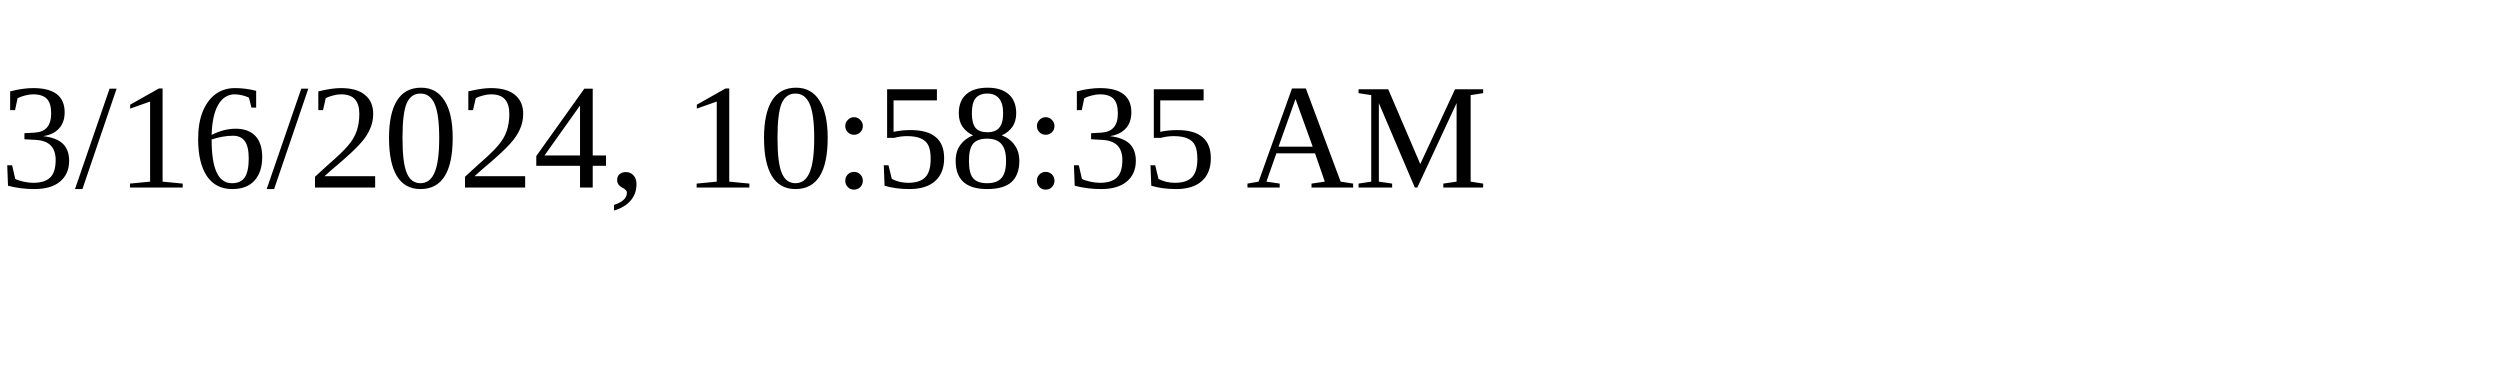
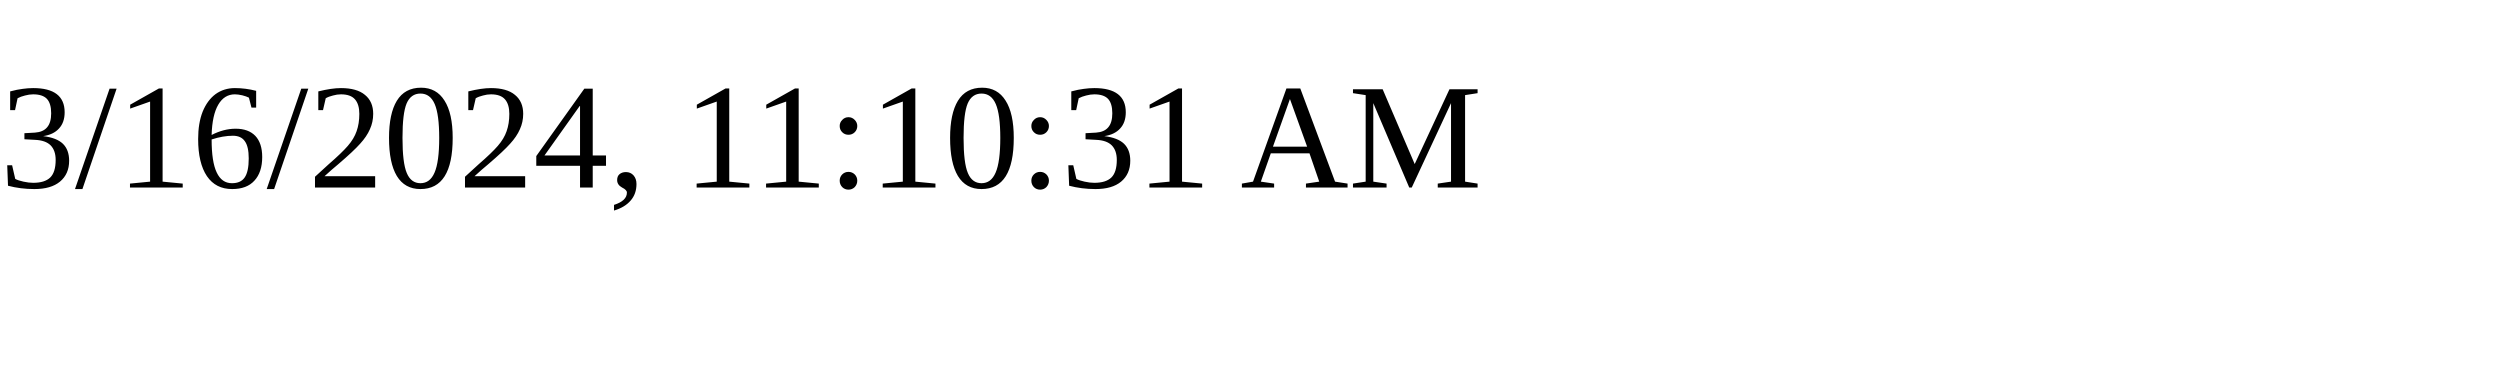
<svg xmlns="http://www.w3.org/2000/svg" height="30" width="200">
-   <text x="0" y="15">3/16/2024, 10:58:35 AM</text>
+   <text x="0" y="15">3/16/2024, 11:10:31 AM</text>
</svg>
